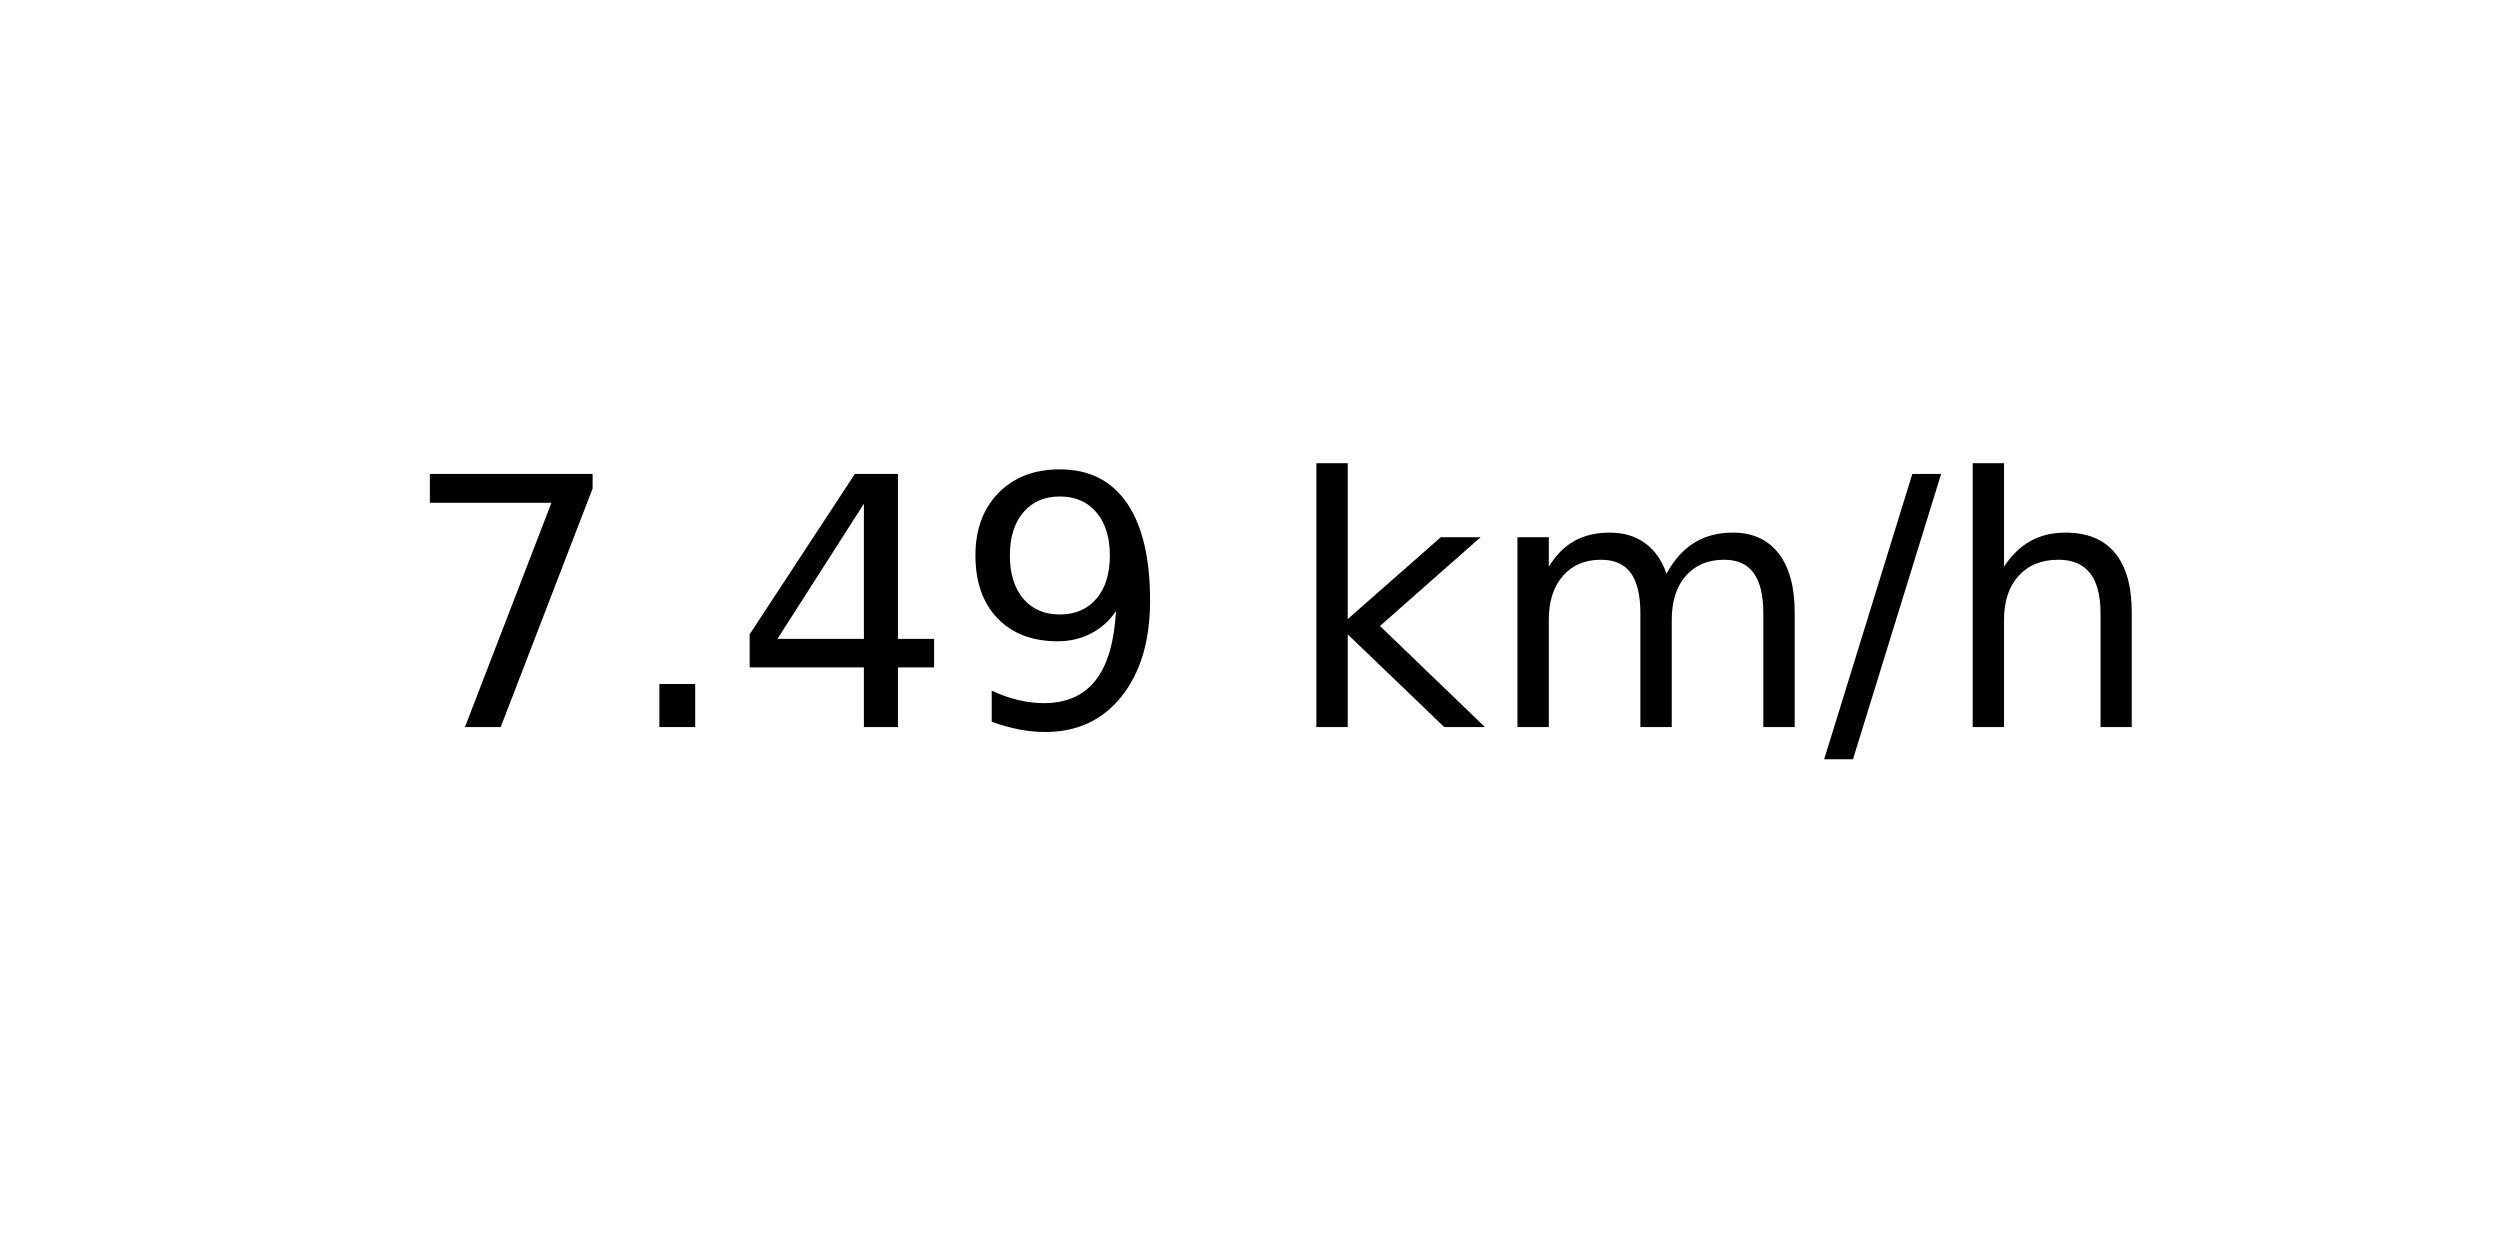
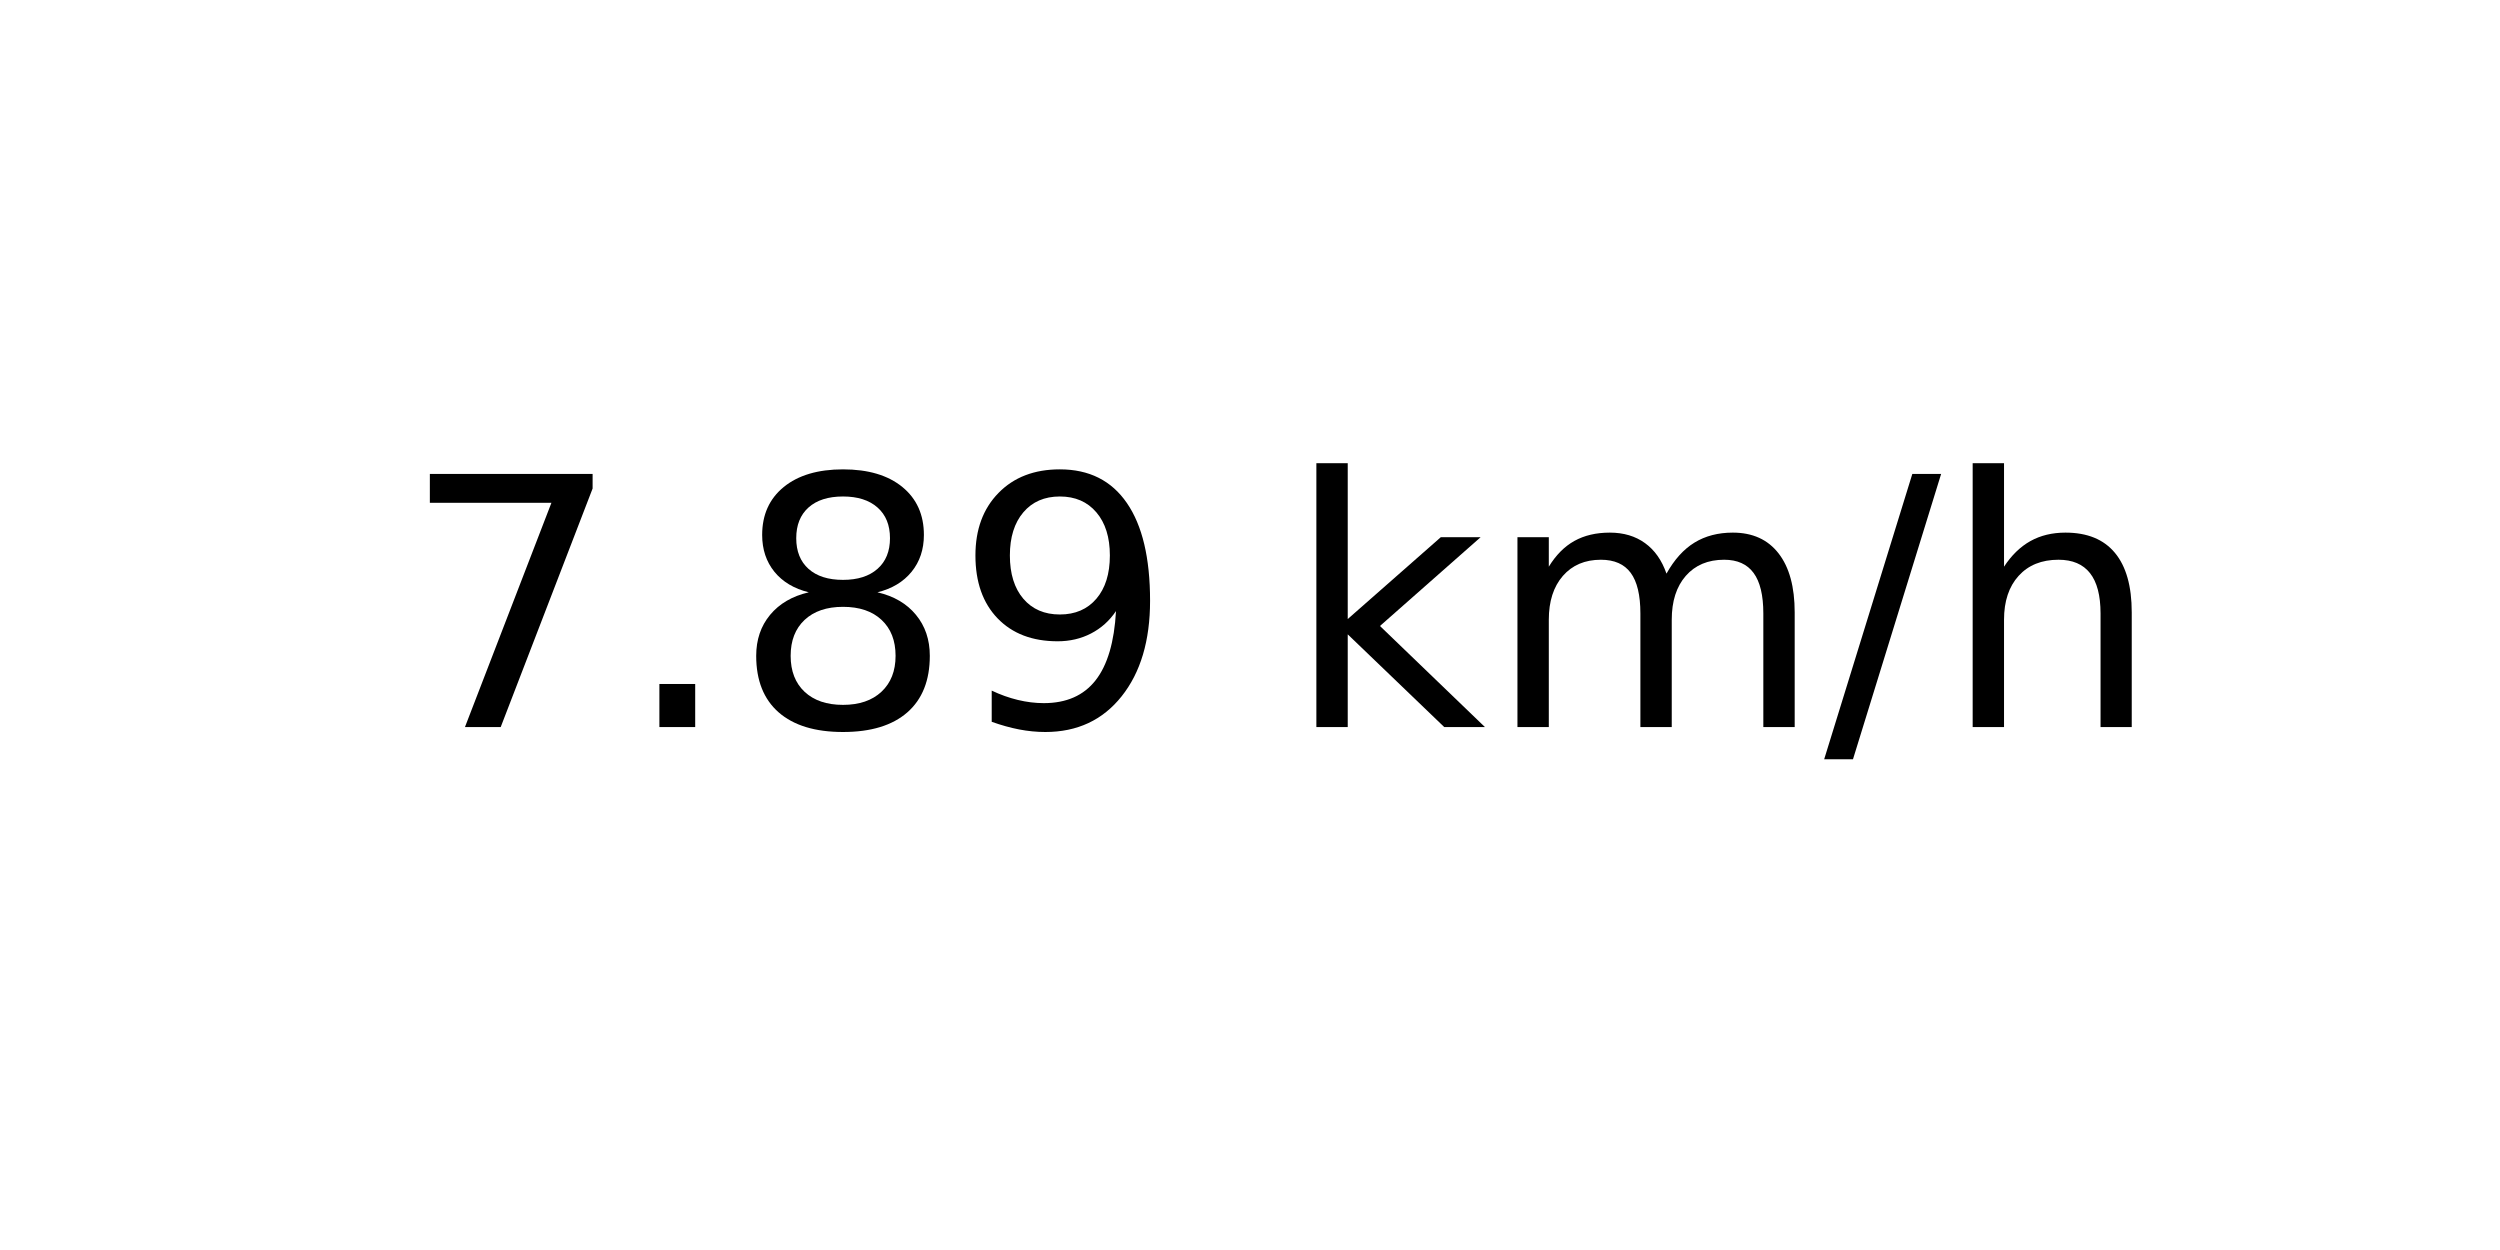
<svg xmlns="http://www.w3.org/2000/svg" xmlns:xlink="http://www.w3.org/1999/xlink" width="72pt" height="36pt" viewBox="0 0 72 36" version="1.1">
  <defs>
    <style type="text/css">*{stroke-linejoin: round; stroke-linecap: butt}</style>
  </defs>
  <g id="figure_1">
    <g id="axes_1">
      <g id="text_1">
        <g transform="translate(11.55937 20.93937) scale(0.1 -0.1)">
          <defs>
            <path id="DejaVuSans-37" d="M 525 4666  L 3525 4666  L 3525 4397  L 1831 0  L 1172 0  L 2766 4134  L 525 4134  L 525 4666  z " transform="scale(0.015625)" />
            <path id="DejaVuSans-2e" d="M 684 794  L 1344 794  L 1344 0  L 684 0  L 684 794  z " transform="scale(0.015625)" />
-             <path id="DejaVuSans-34" d="M 2419 4116  L 825 1625  L 2419 1625  L 2419 4116  z M 2253 4666  L 3047 4666  L 3047 1625  L 3713 1625  L 3713 1100  L 3047 1100  L 3047 0  L 2419 0  L 2419 1100  L 313 1100  L 313 1709  L 2253 4666  z " transform="scale(0.015625)" />
+             <path id="DejaVuSans-38" d="M 2034 2216  Q 1584 2216 1326 1975  Q 1069 1734 1069 1313  Q 1069 891 1326 650  Q 1584 409 2034 409  Q 2484 409 2743 651  Q 3003 894 3003 1313  Q 3003 1734 2745 1975  Q 2488 2216 2034 2216  z M 1403 2484  Q 997 2584 770 2862  Q 544 3141 544 3541  Q 544 4100 942 4425  Q 1341 4750 2034 4750  Q 2731 4750 3128 4425  Q 3525 4100 3525 3541  Q 3525 3141 3298 2862  Q 3072 2584 2669 2484  Q 3125 2378 3379 2068  Q 3634 1759 3634 1313  Q 3634 634 3220 271  Q 2806 -91 2034 -91  Q 1263 -91 848 271  Q 434 634 434 1313  Q 434 1759 690 2068  Q 947 2378 1403 2484  z M 1172 3481  Q 1172 3119 1398 2916  Q 1625 2713 2034 2713  Q 2441 2713 2670 2916  Q 2900 3119 2900 3481  Q 2900 3844 2670 4047  Q 2441 4250 2034 4250  Q 1625 4250 1398 4047  Q 1172 3844 1172 3481  z " transform="scale(0.015625)" />
            <path id="DejaVuSans-39" d="M 703 97  L 703 672  Q 941 559 1184 500  Q 1428 441 1663 441  Q 2288 441 2617 861  Q 2947 1281 2994 2138  Q 2813 1869 2534 1725  Q 2256 1581 1919 1581  Q 1219 1581 811 2004  Q 403 2428 403 3163  Q 403 3881 828 4315  Q 1253 4750 1959 4750  Q 2769 4750 3195 4129  Q 3622 3509 3622 2328  Q 3622 1225 3098 567  Q 2575 -91 1691 -91  Q 1453 -91 1209 -44  Q 966 3 703 97  z M 1959 2075  Q 2384 2075 2632 2365  Q 2881 2656 2881 3163  Q 2881 3666 2632 3958  Q 2384 4250 1959 4250  Q 1534 4250 1286 3958  Q 1038 3666 1038 3163  Q 1038 2656 1286 2365  Q 1534 2075 1959 2075  z " transform="scale(0.015625)" />
            <path id="DejaVuSans-20" transform="scale(0.015625)" />
            <path id="DejaVuSans-6b" d="M 581 4863  L 1159 4863  L 1159 1991  L 2875 3500  L 3609 3500  L 1753 1863  L 3688 0  L 2938 0  L 1159 1709  L 1159 0  L 581 0  L 581 4863  z " transform="scale(0.015625)" />
            <path id="DejaVuSans-6d" d="M 3328 2828  Q 3544 3216 3844 3400  Q 4144 3584 4550 3584  Q 5097 3584 5394 3201  Q 5691 2819 5691 2113  L 5691 0  L 5113 0  L 5113 2094  Q 5113 2597 4934 2840  Q 4756 3084 4391 3084  Q 3944 3084 3684 2787  Q 3425 2491 3425 1978  L 3425 0  L 2847 0  L 2847 2094  Q 2847 2600 2669 2842  Q 2491 3084 2119 3084  Q 1678 3084 1418 2786  Q 1159 2488 1159 1978  L 1159 0  L 581 0  L 581 3500  L 1159 3500  L 1159 2956  Q 1356 3278 1631 3431  Q 1906 3584 2284 3584  Q 2666 3584 2933 3390  Q 3200 3197 3328 2828  z " transform="scale(0.015625)" />
            <path id="DejaVuSans-2f" d="M 1625 4666  L 2156 4666  L 531 -594  L 0 -594  L 1625 4666  z " transform="scale(0.015625)" />
            <path id="DejaVuSans-68" d="M 3513 2113  L 3513 0  L 2938 0  L 2938 2094  Q 2938 2591 2744 2837  Q 2550 3084 2163 3084  Q 1697 3084 1428 2787  Q 1159 2491 1159 1978  L 1159 0  L 581 0  L 581 4863  L 1159 4863  L 1159 2956  Q 1366 3272 1645 3428  Q 1925 3584 2291 3584  Q 2894 3584 3203 3211  Q 3513 2838 3513 2113  z " transform="scale(0.015625)" />
          </defs>
          <use xlink:href="#DejaVuSans-37" />
          <use xlink:href="#DejaVuSans-2e" x="63.623" />
-           <use xlink:href="#DejaVuSans-34" x="95.41" />
+           <use xlink:href="#DejaVuSans-38" x="95.41" />
          <use xlink:href="#DejaVuSans-39" x="159.033" />
          <use xlink:href="#DejaVuSans-20" x="222.656" />
          <use xlink:href="#DejaVuSans-6b" x="254.443" />
          <use xlink:href="#DejaVuSans-6d" x="312.354" />
          <use xlink:href="#DejaVuSans-2f" x="409.766" />
          <use xlink:href="#DejaVuSans-68" x="443.457" />
        </g>
      </g>
    </g>
  </g>
</svg>
